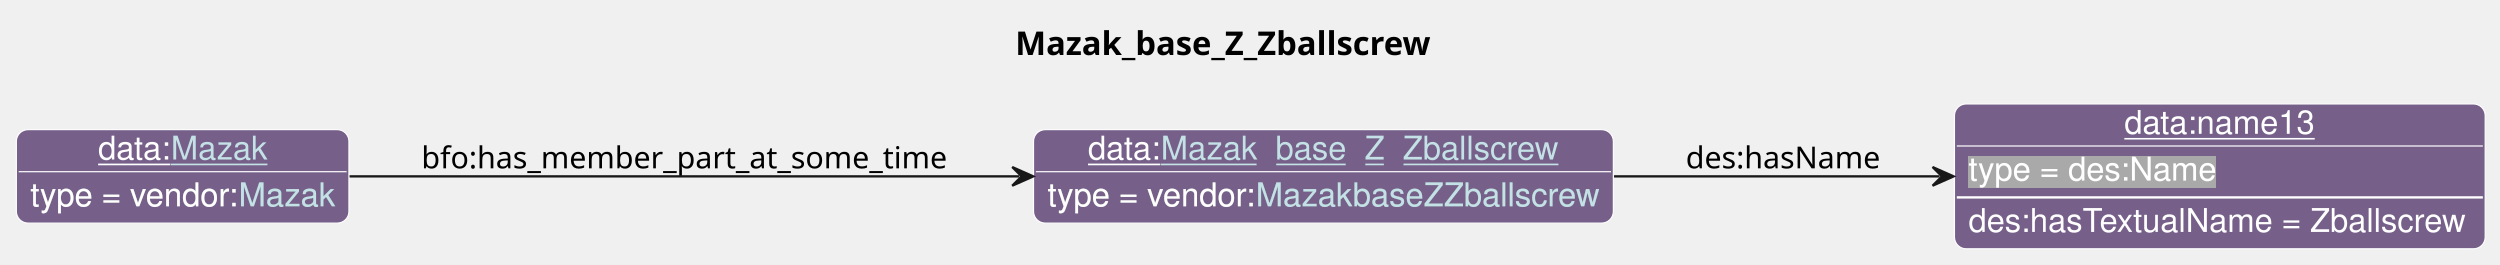
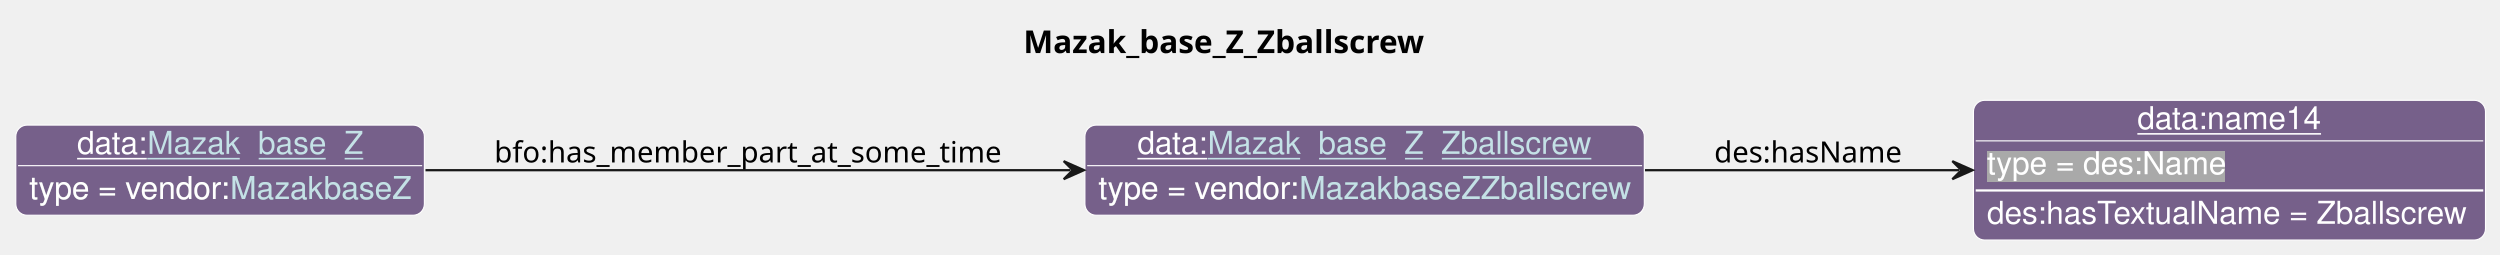
- <svg xmlns="http://www.w3.org/2000/svg" xmlns:xlink="http://www.w3.org/1999/xlink" contentStyleType="text/css" data-diagram-type="CLASS" height="113px" preserveAspectRatio="none" style="width:1070px;height:113px;background:#FFFFFF;" version="1.1" viewBox="0 0 1070 113" width="1070px" zoomAndPan="magnify">
+ <svg xmlns="http://www.w3.org/2000/svg" xmlns:xlink="http://www.w3.org/1999/xlink" contentStyleType="text/css" data-diagram-type="CLASS" height="113px" preserveAspectRatio="none" style="width:1109px;height:113px;background:#FFFFFF;" version="1.1" viewBox="0 0 1109 113" width="1109px" zoomAndPan="magnify">
  <defs>
-     <filter height="1" id="b6tl3dy5yooib0" width="1" x="0" y="0">
+     <filter height="1" id="bph39xvav3oa00" width="1" x="0" y="0">
      <feFlood flood-color="#76608A" result="flood" />
      <feComposite in="SourceGraphic" in2="flood" operator="over" />
    </filter>
-     <filter height="1" id="b6tl3dy5yooib1" width="1" x="0" y="0">
+     <filter height="1" id="bph39xvav3oa01" width="1" x="0" y="0">
      <feFlood flood-color="#A9A9A9" result="flood" />
      <feComposite in="SourceGraphic" in2="flood" operator="over" />
    </filter>
  </defs>
  <g>
    <g class="title" data-source-line="13">
-       <text fill="#000000" font-family="sans-serif" font-size="14" font-weight="bold" lengthAdjust="spacing" textLength="187.599" x="434.529" y="23.535">Mazak_base_Z_Zballscrew</text>
+       <text fill="#000000" font-family="sans-serif" font-size="14" font-weight="bold" lengthAdjust="spacing" textLength="187.599" x="453.984" y="23.535">Mazak_base_Z_Zballscrew</text>
    </g>
    <g class="entity" data-entity="o0" data-source-line="131" data-uid="ent0002" id="entity_o0">
-       <rect fill="#76608A" height="40" rx="5" ry="5" style="stroke:#FFFFFF;stroke-width:0.5;" width="248.161" x="442.35" y="55.488" />
-       <text fill="#FFFFFF" font-family="Helvetica" font-size="14" lengthAdjust="spacing" text-decoration="underline" textLength="31.138" x="465.659" y="68.269">data:</text>
+       <rect fill="#76608A" height="40" rx="5" ry="5" style="stroke:#FFFFFF;stroke-width:0.5;" width="248.161" x="481.26" y="55.488" />
+       <text fill="#FFFFFF" font-family="Helvetica" font-size="14" lengthAdjust="spacing" text-decoration="underline" textLength="31.138" x="504.569" y="68.269">data:</text>
      <a href="./Mazak_base_Z_Zballscrew.html" target="_top" title="./Mazak_base_Z_Zballscrew.html" xlink:actuate="onRequest" xlink:href="./Mazak_base_Z_Zballscrew.html" xlink:show="new" xlink:title="./Mazak_base_Z_Zballscrew.html" xlink:type="simple">
-         <text fill="#C4E1E6" font-family="Helvetica" font-size="14" lengthAdjust="spacing" text-decoration="underline" textLength="170.406" x="496.796" y="68.269">Mazak_base_Z_Zballscrew</text>
+         <text fill="#C4E1E6" font-family="Helvetica" font-size="14" lengthAdjust="spacing" text-decoration="underline" textLength="170.406" x="535.706" y="68.269">Mazak_base_Z_Zballscrew</text>
      </a>
-       <line style="stroke:#FFFFFF;stroke-width:0.5;" x1="443.35" x2="689.511" y1="73.488" y2="73.488" />
-       <text fill="#FFFFFF" filter="url(#b6tl3dy5yooib0)" font-family="Helvetica" font-size="14" lengthAdjust="spacing" textLength="89.113" x="448.35" y="88.269">type = vendor:</text>
+       <line style="stroke:#FFFFFF;stroke-width:0.5;" x1="482.26" x2="728.421" y1="73.488" y2="73.488" />
+       <text fill="#FFFFFF" filter="url(#bph39xvav3oa00)" font-family="Helvetica" font-size="14" lengthAdjust="spacing" textLength="89.113" x="487.26" y="88.269">type = vendor:</text>
      <a href="../Mazak.html#MazakbaseZZballscrew" target="_top" title="../Mazak.html#MazakbaseZZballscrew" xlink:actuate="onRequest" xlink:href="../Mazak.html#MazakbaseZZballscrew" xlink:show="new" xlink:title="../Mazak.html#MazakbaseZZballscrew" xlink:type="simple">
-         <text fill="#C4E1E6" filter="url(#b6tl3dy5yooib0)" font-family="Helvetica" font-size="14" lengthAdjust="spacing" textLength="147.048" x="537.463" y="88.269">MazakbaseZZballscrew</text>
-         <line style="stroke:#76608A;stroke-width:0.5;" x1="537.463" x2="684.511" y1="89.269" y2="89.269" />
+         <text fill="#C4E1E6" filter="url(#bph39xvav3oa00)" font-family="Helvetica" font-size="14" lengthAdjust="spacing" textLength="147.048" x="576.373" y="88.269">MazakbaseZZballscrew</text>
+         <line style="stroke:#76608A;stroke-width:0.5;" x1="576.373" x2="723.421" y1="89.269" y2="89.269" />
      </a>
    </g>
    <g class="entity" data-entity="o1" data-source-line="131" data-uid="ent0003" id="entity_o1">
-       <rect fill="#76608A" height="62" rx="5" ry="5" style="stroke:#FFFFFF;stroke-width:0.5;" width="227.148" x="836.51" y="44.488" />
-       <text fill="#FFFFFF" font-family="Helvetica" font-size="14" lengthAdjust="spacing" text-decoration="underline" textLength="81.731" x="909.218" y="57.269">data:name13</text>
-       <line style="stroke:#FFFFFF;stroke-width:0.5;" x1="837.51" x2="1062.658" y1="62.488" y2="62.488" />
-       <text fill="#FFFFFF" filter="url(#b6tl3dy5yooib1)" font-family="Helvetica" font-size="14" lengthAdjust="spacing" textLength="106.224" x="842.51" y="77.269">type = des:Name</text>
-       <line style="stroke:#FFFFFF;stroke-width:1;" x1="837.51" x2="1062.658" y1="84.488" y2="84.488" />
-       <text fill="#FFFFFF" font-family="Helvetica" font-size="14" lengthAdjust="spacing" textLength="215.148" x="842.51" y="99.269">des:hasTextualName = Zballscrew</text>
+       <rect fill="#76608A" height="62" rx="5" ry="5" style="stroke:#FFFFFF;stroke-width:0.5;" width="227.148" x="875.42" y="44.488" />
+       <text fill="#FFFFFF" font-family="Helvetica" font-size="14" lengthAdjust="spacing" text-decoration="underline" textLength="81.731" x="948.129" y="57.269">data:name14</text>
+       <line style="stroke:#FFFFFF;stroke-width:0.5;" x1="876.42" x2="1101.568" y1="62.488" y2="62.488" />
+       <text fill="#FFFFFF" filter="url(#bph39xvav3oa01)" font-family="Helvetica" font-size="14" lengthAdjust="spacing" textLength="106.224" x="881.42" y="77.269">type = des:Name</text>
+       <line style="stroke:#FFFFFF;stroke-width:1;" x1="876.42" x2="1101.568" y1="84.488" y2="84.488" />
+       <text fill="#FFFFFF" font-family="Helvetica" font-size="14" lengthAdjust="spacing" textLength="215.148" x="881.42" y="99.269">des:hasTextualName = Zballscrew</text>
    </g>
    <g class="entity" data-entity="o2" data-source-line="131" data-uid="ent0004" id="entity_o2">
-       <rect fill="#76608A" height="40" rx="5" ry="5" style="stroke:#FFFFFF;stroke-width:0.5;" width="142.348" x="7" y="55.488" />
-       <text fill="#FFFFFF" font-family="Helvetica" font-size="14" lengthAdjust="spacing" text-decoration="underline" textLength="31.138" x="41.988" y="68.269">data:</text>
-       <a href="./Mazak.html" target="_top" title="./Mazak.html" xlink:actuate="onRequest" xlink:href="./Mazak.html" xlink:show="new" xlink:title="./Mazak.html" xlink:type="simple">
-         <text fill="#C4E1E6" font-family="Helvetica" font-size="14" lengthAdjust="spacing" text-decoration="underline" textLength="41.234" x="73.126" y="68.269">Mazak</text>
+       <rect fill="#76608A" height="40" rx="5" ry="5" style="stroke:#FFFFFF;stroke-width:0.5;" width="181.258" x="7" y="55.488" />
+       <text fill="#FFFFFF" font-family="Helvetica" font-size="14" lengthAdjust="spacing" text-decoration="underline" textLength="31.138" x="34.202" y="68.269">data:</text>
+       <a href="./Mazak_base_Z.html" target="_top" title="./Mazak_base_Z.html" xlink:actuate="onRequest" xlink:href="./Mazak_base_Z.html" xlink:show="new" xlink:title="./Mazak_base_Z.html" xlink:type="simple">
+         <text fill="#C4E1E6" font-family="Helvetica" font-size="14" lengthAdjust="spacing" text-decoration="underline" textLength="95.717" x="65.339" y="68.269">Mazak_base_Z</text>
      </a>
-       <line style="stroke:#FFFFFF;stroke-width:0.5;" x1="8" x2="148.348" y1="73.488" y2="73.488" />
-       <text fill="#FFFFFF" filter="url(#b6tl3dy5yooib0)" font-family="Helvetica" font-size="14" lengthAdjust="spacing" textLength="89.113" x="13" y="88.269">type = vendor:</text>
-       <a href="../Mazak.html#Mazak" target="_top" title="../Mazak.html#Mazak" xlink:actuate="onRequest" xlink:href="../Mazak.html#Mazak" xlink:show="new" xlink:title="../Mazak.html#Mazak" xlink:type="simple">
-         <text fill="#C4E1E6" filter="url(#b6tl3dy5yooib0)" font-family="Helvetica" font-size="14" lengthAdjust="spacing" textLength="41.234" x="102.113" y="88.269">Mazak</text>
-         <line style="stroke:#76608A;stroke-width:0.5;" x1="102.113" x2="143.348" y1="89.269" y2="89.269" />
+       <line style="stroke:#FFFFFF;stroke-width:0.5;" x1="8" x2="187.258" y1="73.488" y2="73.488" />
+       <text fill="#FFFFFF" filter="url(#bph39xvav3oa00)" font-family="Helvetica" font-size="14" lengthAdjust="spacing" textLength="89.113" x="13" y="88.269">type = vendor:</text>
+       <a href="../Mazak.html#MazakbaseZ" target="_top" title="../Mazak.html#MazakbaseZ" xlink:actuate="onRequest" xlink:href="../Mazak.html#MazakbaseZ" xlink:show="new" xlink:title="../Mazak.html#MazakbaseZ" xlink:type="simple">
+         <text fill="#C4E1E6" filter="url(#bph39xvav3oa00)" font-family="Helvetica" font-size="14" lengthAdjust="spacing" textLength="80.144" x="102.113" y="88.269">MazakbaseZ</text>
+         <line style="stroke:#76608A;stroke-width:0.5;" x1="102.113" x2="182.258" y1="89.269" y2="89.269" />
      </a>
    </g>
    <g class="link" data-entity-1="o0" data-entity-2="o1" data-source-line="195" data-uid="lnk5" id="link_o0_o1">
-       <path codeLine="195" d="M690.81,75.488 C737.53,75.488 784.43,75.488 830.14,75.488" fill="none" id="o0-to-o1" style="stroke:#181818;stroke-width:1;" />
-       <polygon fill="#181818" points="836.14,75.488,827.14,71.488,831.14,75.488,827.14,79.488,836.14,75.488" style="stroke:#181818;stroke-width:1;" />
-       <text fill="#000000" font-family="sans-serif" font-size="13" lengthAdjust="spacing" textLength="84.202" x="721.51" y="72.057">des:hasName</text>
+       <path codeLine="195" d="M729.72,75.488 C776.44,75.488 823.34,75.488 869.05,75.488" fill="none" id="o0-to-o1" style="stroke:#181818;stroke-width:1;" />
+       <polygon fill="#181818" points="875.05,75.488,866.05,71.488,870.05,75.488,866.05,79.488,875.05,75.488" style="stroke:#181818;stroke-width:1;" />
+       <text fill="#000000" font-family="sans-serif" font-size="13" lengthAdjust="spacing" textLength="84.202" x="760.42" y="72.057">des:hasName</text>
    </g>
    <g class="link" data-entity-1="o2" data-entity-2="o0" data-source-line="195" data-uid="lnk6" id="link_o2_o0">
-       <path codeLine="195" d="M149.62,75.488 C226.08,75.488 343.63,75.488 436.23,75.488" fill="none" id="o2-to-o0" style="stroke:#181818;stroke-width:1;" />
-       <polygon fill="#181818" points="442.23,75.488,433.23,71.488,437.23,75.488,433.23,79.488,442.23,75.488" style="stroke:#181818;stroke-width:1;" />
-       <text fill="#000000" font-family="sans-serif" font-size="13" lengthAdjust="spacing" textLength="231.27" x="180.35" y="72.057">bfo:has_member_part_at_some_time</text>
+       <path codeLine="195" d="M188.75,75.488 C270.1,75.488 384.54,75.488 474.85,75.488" fill="none" id="o2-to-o0" style="stroke:#181818;stroke-width:1;" />
+       <polygon fill="#181818" points="480.85,75.488,471.85,71.488,475.85,75.488,471.85,79.488,480.85,75.488" style="stroke:#181818;stroke-width:1;" />
+       <text fill="#000000" font-family="sans-serif" font-size="13" lengthAdjust="spacing" textLength="231.27" x="219.26" y="72.057">bfo:has_member_part_at_some_time</text>
    </g>
  </g>
</svg>
